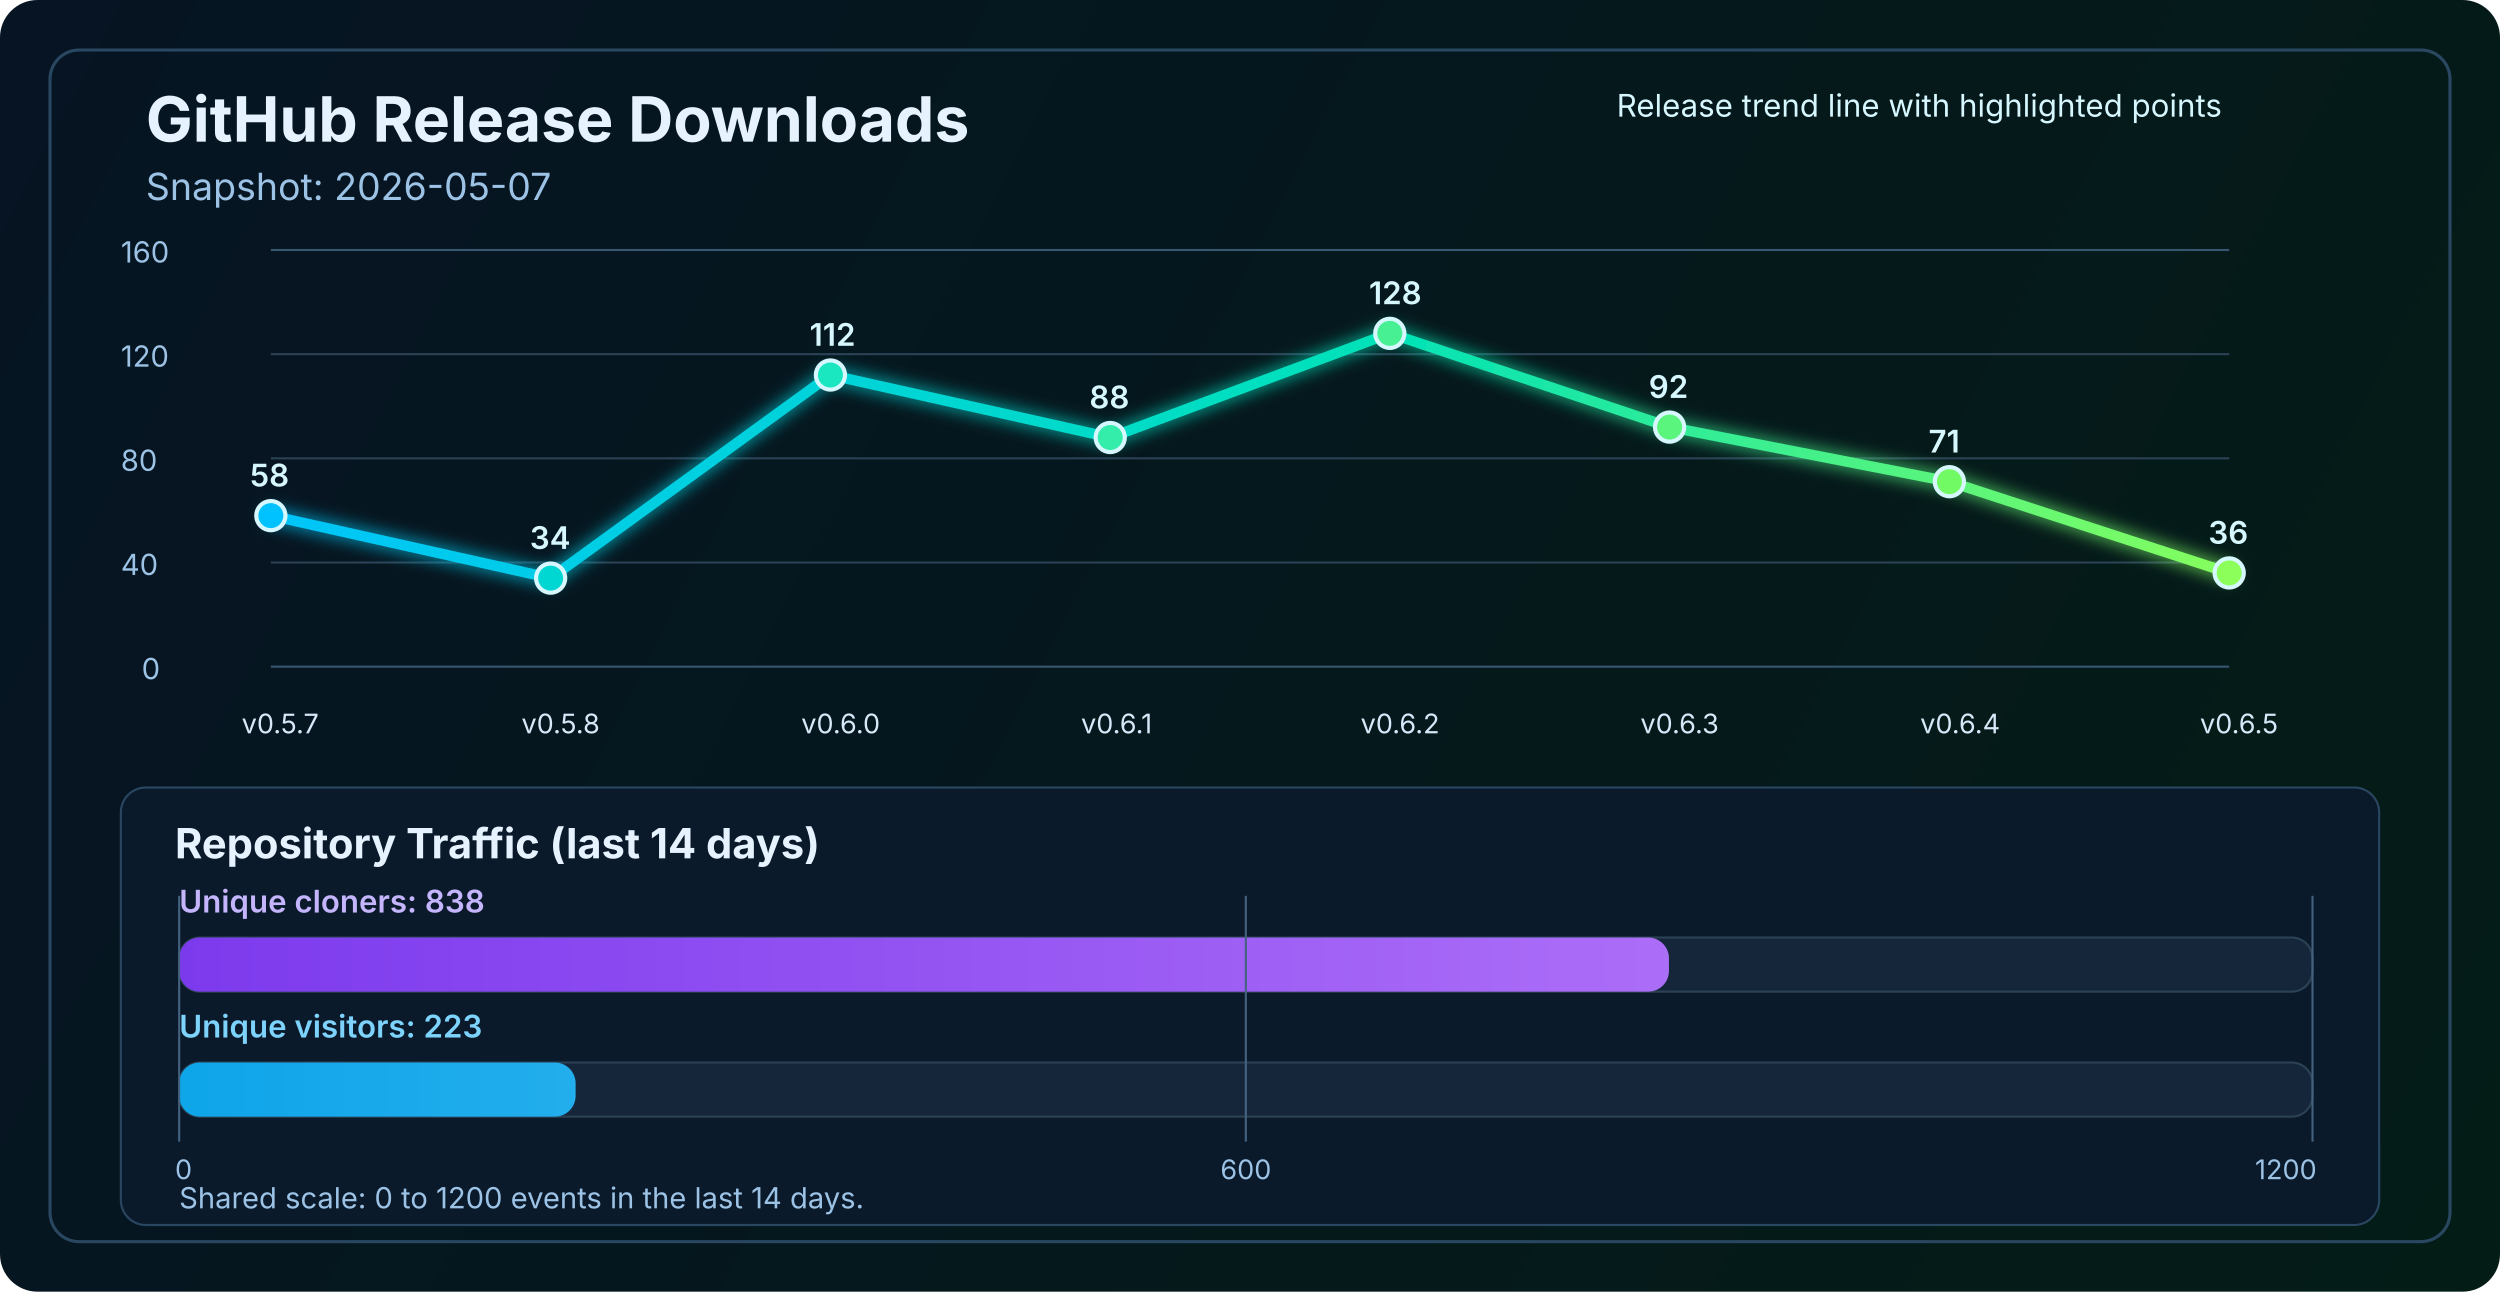
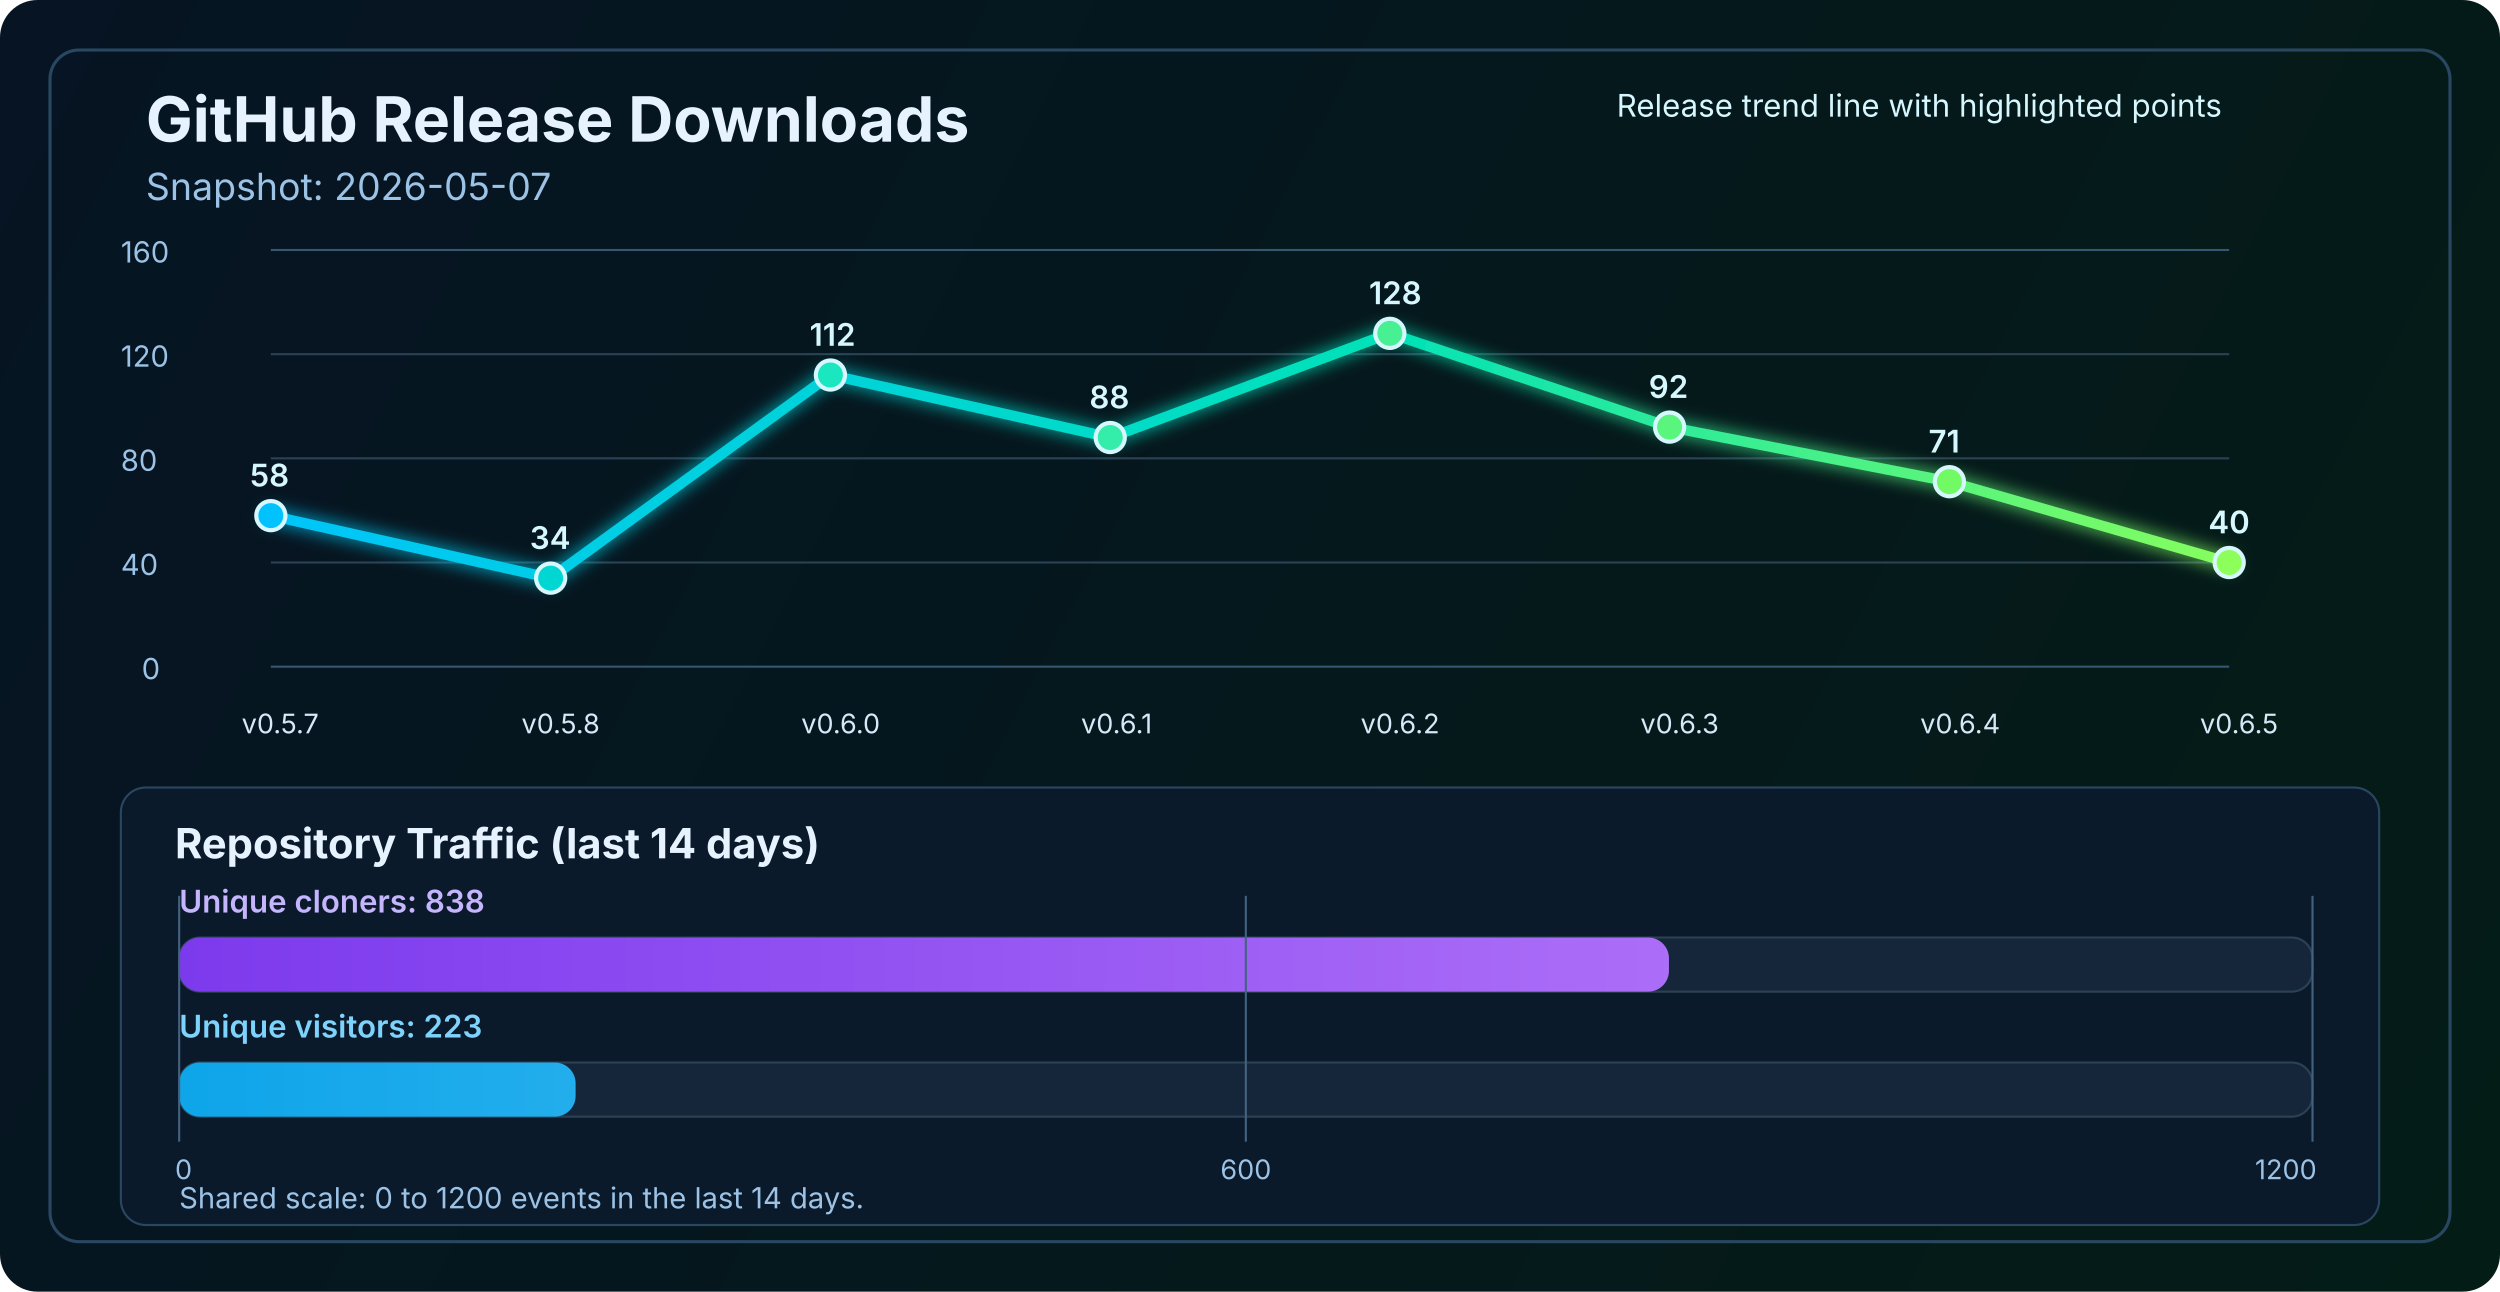
<svg xmlns="http://www.w3.org/2000/svg" width="1200" height="620" viewBox="0 0 1200 620" fill="none" role="img" aria-labelledby="title desc">
  <defs>
    <linearGradient id="bg" x1="0" y1="0" x2="1200" y2="620" gradientUnits="userSpaceOnUse">
      <stop stop-color="#061423" />
      <stop offset="1" stop-color="#041C16" />
    </linearGradient>
    <linearGradient id="line" x1="130" y1="86" x2="1070" y2="340" gradientUnits="userSpaceOnUse">
      <stop stop-color="#00C2FF" />
      <stop offset="0.55" stop-color="#00E2B8" />
      <stop offset="1" stop-color="#8CFF5A" />
    </linearGradient>
    <linearGradient id="cloneFill" x1="86" y1="450" x2="1110" y2="450" gradientUnits="userSpaceOnUse">
      <stop stop-color="#7C3AED" />
      <stop offset="1" stop-color="#C084FC" />
    </linearGradient>
    <linearGradient id="viewFill" x1="86" y1="482" x2="1110" y2="482" gradientUnits="userSpaceOnUse">
      <stop stop-color="#0EA5E9" />
      <stop offset="1" stop-color="#7DD3FC" />
    </linearGradient>
    <filter id="glow" x="-50%" y="-50%" width="200%" height="200%">
      <feGaussianBlur stdDeviation="4" result="blur" />
      <feMerge>
        <feMergeNode in="blur" />
        <feMergeNode in="SourceGraphic" />
      </feMerge>
    </filter>
  </defs>
  <rect width="1200" height="620" rx="18" fill="url(#bg)" />
  <rect x="24" y="24" width="1152" height="572" rx="14" stroke="#2A4762" stroke-width="1.5" />
  <text x="70" y="68" fill="#E6F3FF" font-size="30" font-family="SF Pro Display, -apple-system, BlinkMacSystemFont, Segoe UI, sans-serif" font-weight="700">GitHub Release Downloads</text>
  <text x="70" y="96" fill="#9CC3E6" font-size="18" font-family="SF Pro Text, -apple-system, BlinkMacSystemFont, Segoe UI, sans-serif">Snapshot: 2026-05-07</text>
  <line x1="130" y1="320.0" x2="1070" y2="320.0" stroke="#37566F" stroke-width="1" />
  <line x1="130" y1="270.0" x2="1070" y2="270.0" stroke="#2B4255" stroke-width="1" />
  <line x1="130" y1="220.0" x2="1070" y2="220.0" stroke="#2B4255" stroke-width="1" />
  <line x1="130" y1="170.0" x2="1070" y2="170.0" stroke="#2B4255" stroke-width="1" />
  <line x1="130" y1="120.0" x2="1070" y2="120.0" stroke="#37566F" stroke-width="1" />
  <text x="68" y="326.0" fill="#9CC3E6" font-size="14" font-family="SF Pro Text, -apple-system, BlinkMacSystemFont, Segoe UI, sans-serif">0</text>
  <text x="58" y="276.0" fill="#9CC3E6" font-size="14" font-family="SF Pro Text, -apple-system, BlinkMacSystemFont, Segoe UI, sans-serif">40</text>
  <text x="58" y="226.0" fill="#9CC3E6" font-size="14" font-family="SF Pro Text, -apple-system, BlinkMacSystemFont, Segoe UI, sans-serif">80</text>
  <text x="58" y="176.0" fill="#9CC3E6" font-size="14" font-family="SF Pro Text, -apple-system, BlinkMacSystemFont, Segoe UI, sans-serif">120</text>
  <text x="58" y="126.0" fill="#9CC3E6" font-size="14" font-family="SF Pro Text, -apple-system, BlinkMacSystemFont, Segoe UI, sans-serif">160</text>
-   <polyline points="130.0,247.5 264.3,277.5 398.6,180.0 532.9,210.0 667.1,160.0 801.4,205.0 935.7,231.2 1070.0,275.0" fill="none" stroke="url(#line)" stroke-width="5" stroke-linecap="round" stroke-linejoin="round" filter="url(#glow)" />
+   <polyline points="130.0,247.5 264.3,277.5 398.6,180.0 532.9,210.0 667.1,160.0 801.4,205.0 935.7,231.2 1070.0,270.0" fill="none" stroke="url(#line)" stroke-width="5" stroke-linecap="round" stroke-linejoin="round" filter="url(#glow)" />
  <circle cx="130.0" cy="247.5" r="7" fill="#00C2FF" stroke="#D7F7FF" stroke-width="2" />
  <circle cx="264.3" cy="277.5" r="7" fill="#00D7D2" stroke="#D7F7FF" stroke-width="2" />
  <circle cx="398.6" cy="180.0" r="7" fill="#1AE7C0" stroke="#D7F7FF" stroke-width="2" />
  <circle cx="532.9" cy="210.0" r="7" fill="#34EDAA" stroke="#D7F7FF" stroke-width="2" />
  <circle cx="667.1" cy="160.0" r="7" fill="#47F193" stroke="#D7F7FF" stroke-width="2" />
  <circle cx="801.4" cy="205.0" r="7" fill="#5AF57D" stroke="#D7F7FF" stroke-width="2" />
  <circle cx="935.7" cy="231.2" r="7" fill="#72FA64" stroke="#D7F7FF" stroke-width="2" />
-   <circle cx="1070.0" cy="275.0" r="7" fill="#8CFF5A" stroke="#D7F7FF" stroke-width="2" />
+   <circle cx="1070.0" cy="270.0" r="7" fill="#8CFF5A" stroke="#D7F7FF" stroke-width="2" />
  <text x="116.0" y="352" fill="#D7E8F8" font-size="13" font-family="SF Pro Text, -apple-system, BlinkMacSystemFont, Segoe UI, sans-serif">v0.5.7</text>
  <text x="250.3" y="352" fill="#D7E8F8" font-size="13" font-family="SF Pro Text, -apple-system, BlinkMacSystemFont, Segoe UI, sans-serif">v0.5.8</text>
  <text x="384.6" y="352" fill="#D7E8F8" font-size="13" font-family="SF Pro Text, -apple-system, BlinkMacSystemFont, Segoe UI, sans-serif">v0.6.0</text>
  <text x="518.9" y="352" fill="#D7E8F8" font-size="13" font-family="SF Pro Text, -apple-system, BlinkMacSystemFont, Segoe UI, sans-serif">v0.6.1</text>
  <text x="653.1" y="352" fill="#D7E8F8" font-size="13" font-family="SF Pro Text, -apple-system, BlinkMacSystemFont, Segoe UI, sans-serif">v0.6.2</text>
  <text x="787.4" y="352" fill="#D7E8F8" font-size="13" font-family="SF Pro Text, -apple-system, BlinkMacSystemFont, Segoe UI, sans-serif">v0.6.3</text>
  <text x="921.7" y="352" fill="#D7E8F8" font-size="13" font-family="SF Pro Text, -apple-system, BlinkMacSystemFont, Segoe UI, sans-serif">v0.6.4</text>
  <text x="1056.0" y="352" fill="#D7E8F8" font-size="13" font-family="SF Pro Text, -apple-system, BlinkMacSystemFont, Segoe UI, sans-serif">v0.6.5</text>
  <text x="120.0" y="233.5" fill="#D7F7FF" font-size="15" font-family="SF Pro Text, -apple-system, BlinkMacSystemFont, Segoe UI, sans-serif" font-weight="600">58</text>
  <text x="254.3" y="263.5" fill="#D7F7FF" font-size="15" font-family="SF Pro Text, -apple-system, BlinkMacSystemFont, Segoe UI, sans-serif" font-weight="600">34</text>
  <text x="388.6" y="166.0" fill="#D7F7FF" font-size="15" font-family="SF Pro Text, -apple-system, BlinkMacSystemFont, Segoe UI, sans-serif" font-weight="600">112</text>
  <text x="522.9" y="196.0" fill="#D7F7FF" font-size="15" font-family="SF Pro Text, -apple-system, BlinkMacSystemFont, Segoe UI, sans-serif" font-weight="600">88</text>
  <text x="657.1" y="146.0" fill="#D7F7FF" font-size="15" font-family="SF Pro Text, -apple-system, BlinkMacSystemFont, Segoe UI, sans-serif" font-weight="600">128</text>
  <text x="791.4" y="191.0" fill="#D7F7FF" font-size="15" font-family="SF Pro Text, -apple-system, BlinkMacSystemFont, Segoe UI, sans-serif" font-weight="600">92</text>
  <text x="925.7" y="217.2" fill="#D7F7FF" font-size="15" font-family="SF Pro Text, -apple-system, BlinkMacSystemFont, Segoe UI, sans-serif" font-weight="600">71</text>
-   <text x="1060.0" y="261.0" fill="#D7F7FF" font-size="15" font-family="SF Pro Text, -apple-system, BlinkMacSystemFont, Segoe UI, sans-serif" font-weight="600">36</text>
+   <text x="1060.0" y="256.0" fill="#D7F7FF" font-size="15" font-family="SF Pro Text, -apple-system, BlinkMacSystemFont, Segoe UI, sans-serif" font-weight="600">40</text>
  <text x="776" y="56" fill="#D7F7FF" font-size="15" font-family="SF Pro Text, -apple-system, BlinkMacSystemFont, Segoe UI, sans-serif">Release trend line with highlighted points</text>
  <rect x="58" y="378" width="1084" height="210" rx="12" fill="#0A1A2B" stroke="#2A4762" stroke-width="1" />
  <text x="84" y="412" fill="#E6F3FF" font-size="20" font-family="SF Pro Text, -apple-system, BlinkMacSystemFont, Segoe UI, sans-serif" font-weight="700">Repository Traffic (last 14 days)</text>
  <text x="86" y="438" fill="#C4B5FD" font-size="15" font-family="SF Pro Text, -apple-system, BlinkMacSystemFont, Segoe UI, sans-serif" font-weight="600">Unique cloners: 838</text>
  <rect x="86" y="450" width="1024" height="26" rx="10" fill="#15263A" stroke="#2B4255" stroke-width="1" />
  <rect x="86" y="450" width="715.1" height="26" rx="10" fill="url(#cloneFill)" />
  <text x="86" y="498" fill="#7DD3FC" font-size="15" font-family="SF Pro Text, -apple-system, BlinkMacSystemFont, Segoe UI, sans-serif" font-weight="600">Unique visitors: 223</text>
  <rect x="86" y="510" width="1024" height="26" rx="10" fill="#15263A" stroke="#2B4255" stroke-width="1" />
  <rect x="86" y="510" width="190.3" height="26" rx="10" fill="url(#viewFill)" />
  <line x1="86" y1="430" x2="86" y2="548" stroke="#436280" stroke-width="1" />
  <line x1="598.0" y1="430" x2="598.0" y2="548" stroke="#436280" stroke-width="1" />
  <line x1="1110" y1="430" x2="1110" y2="548" stroke="#436280" stroke-width="1" />
  <text x="84" y="566" text-anchor="start" fill="#9CC3E6" font-size="13" font-family="SF Pro Text, -apple-system, BlinkMacSystemFont, Segoe UI, sans-serif">0</text>
  <text x="598.0" y="566" text-anchor="middle" fill="#9CC3E6" font-size="13" font-family="SF Pro Text, -apple-system, BlinkMacSystemFont, Segoe UI, sans-serif">600</text>
  <text x="1112" y="566" text-anchor="end" fill="#9CC3E6" font-size="13" font-family="SF Pro Text, -apple-system, BlinkMacSystemFont, Segoe UI, sans-serif">1200</text>
  <text x="86" y="580" fill="#9CC3E6" font-size="14" font-family="SF Pro Text, -apple-system, BlinkMacSystemFont, Segoe UI, sans-serif">Shared scale: 0 to 1200 events in the last 14 days.</text>
</svg>
